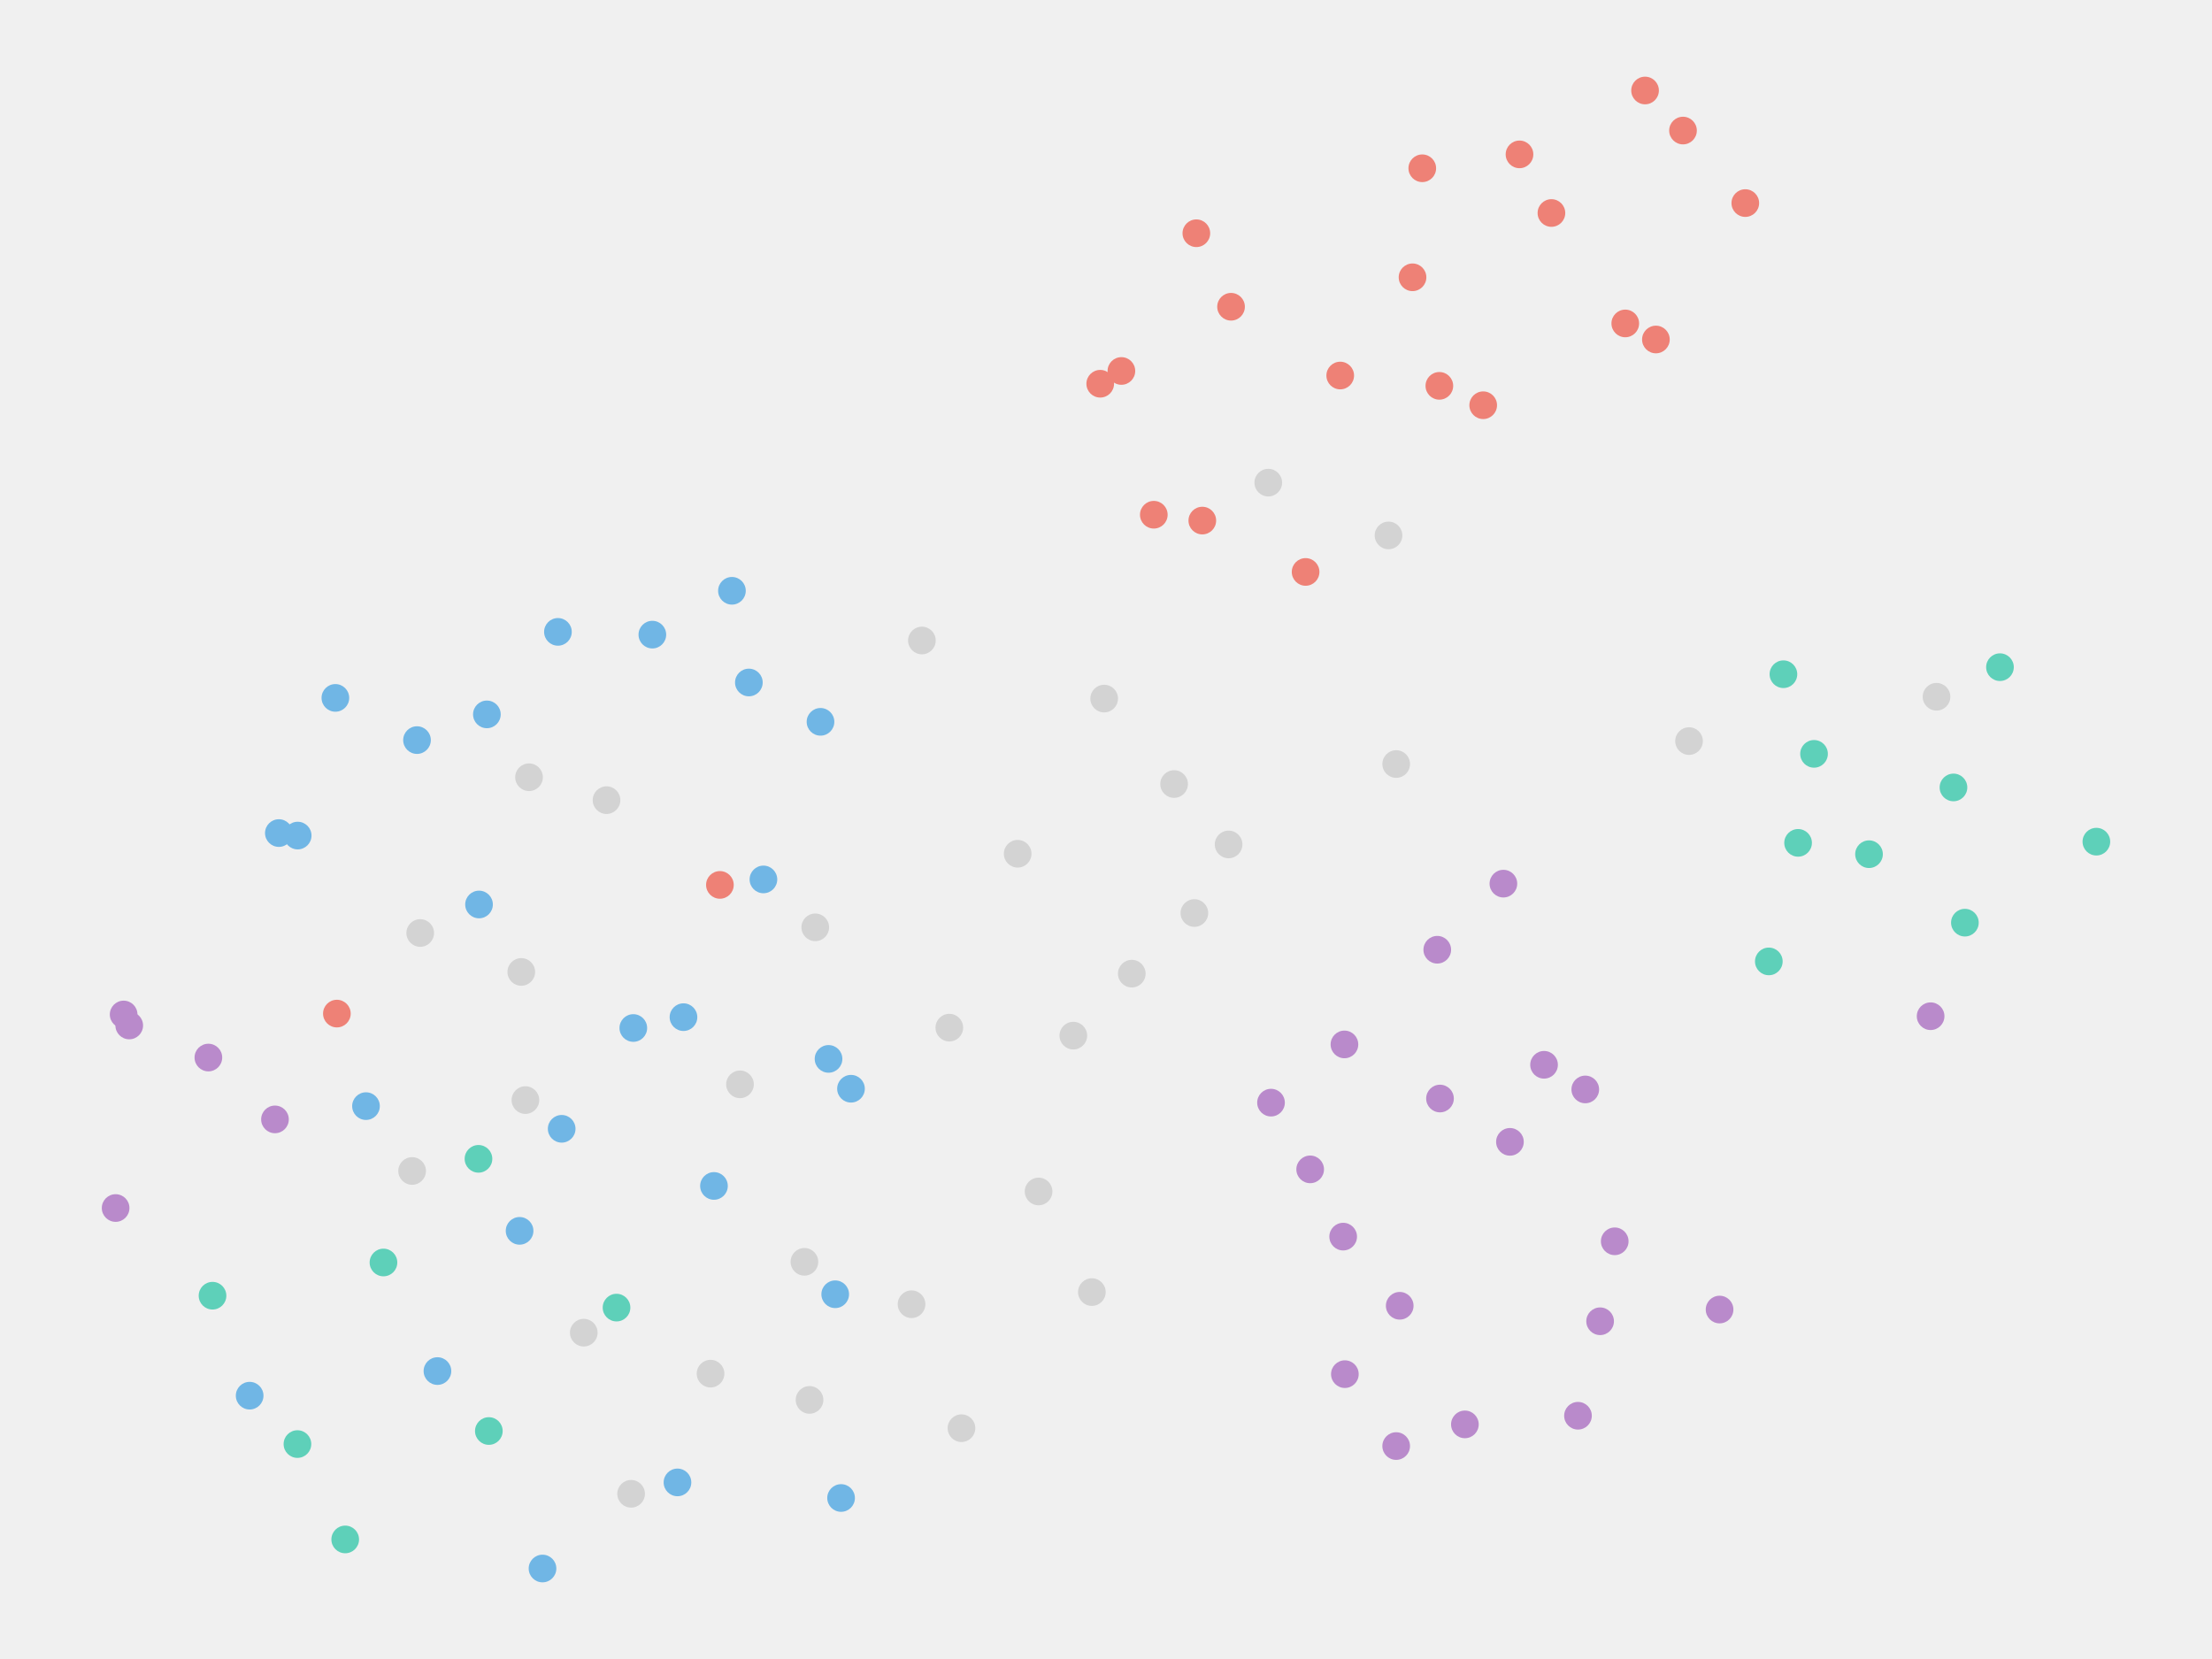
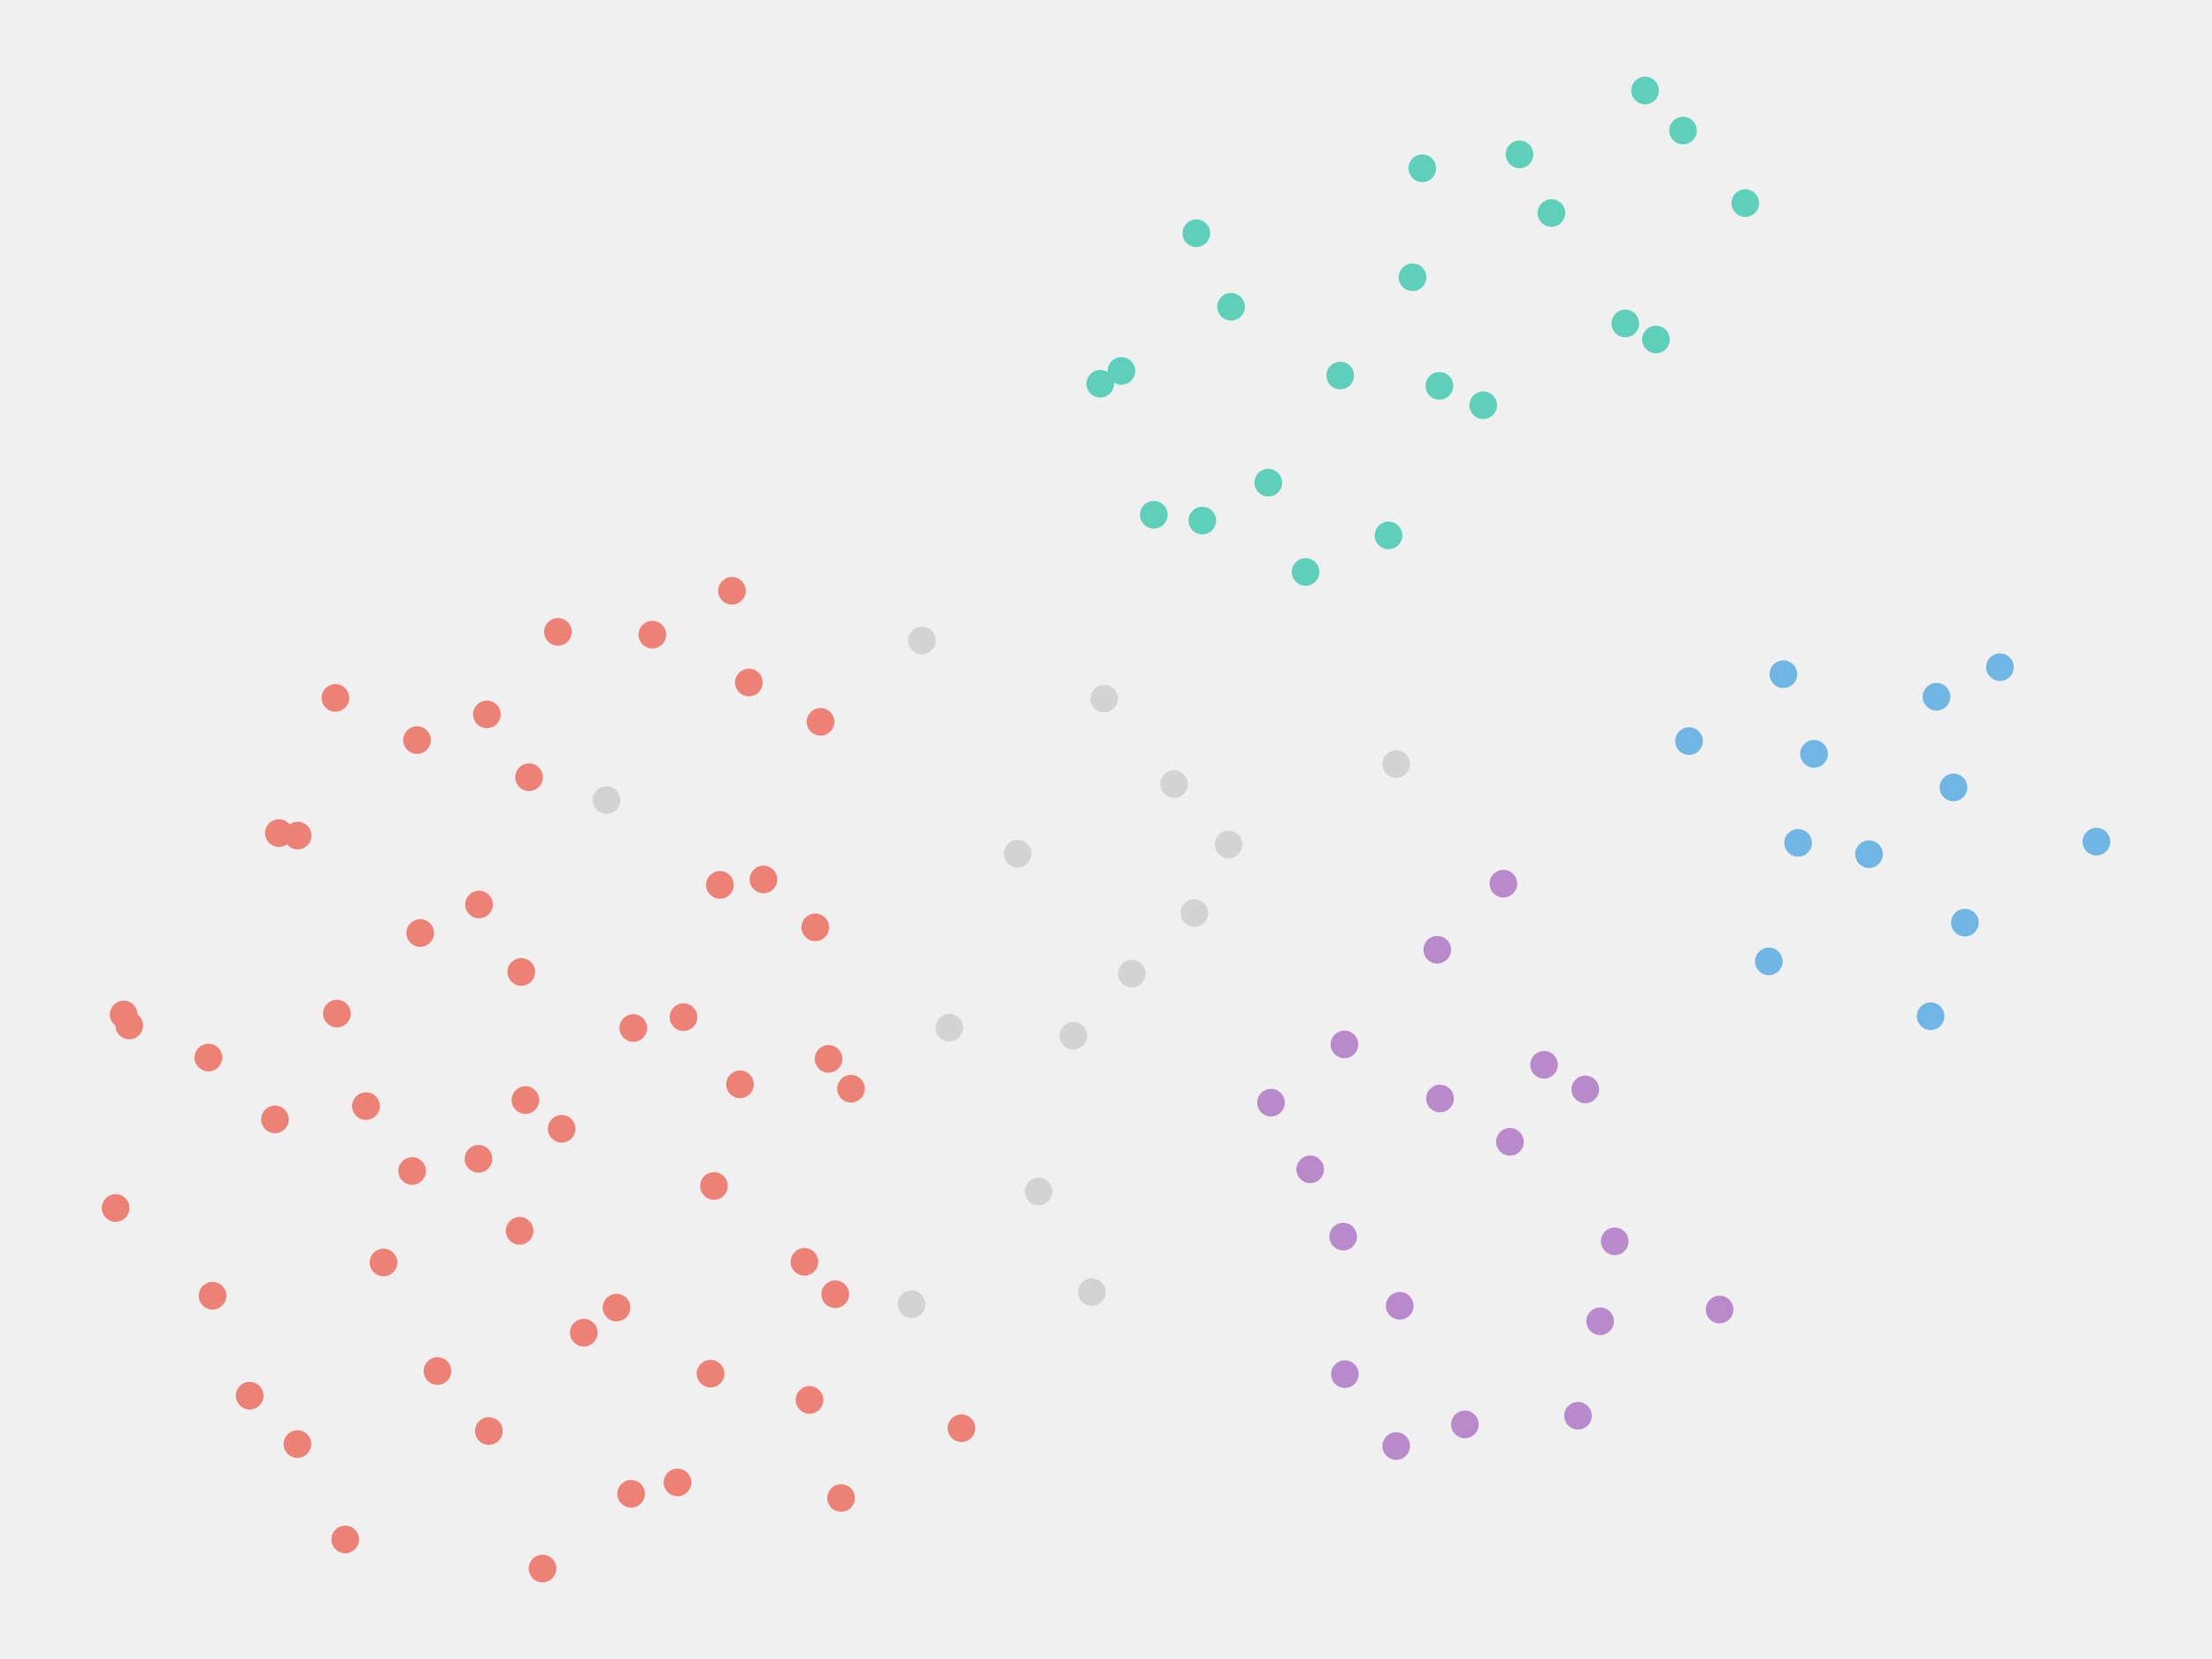
<svg xmlns="http://www.w3.org/2000/svg" width="800" height="600" viewBox="0 0 800 600" preserveAspectRatio="xMidYMid meet">
  <g class="datapoint" data-cid="1716">
-     <circle class="visible" cx="173.047" cy="419.109" r="5" fill="#5ed0b9" fill-opacity="1.0" stroke="none" style="mix-blend-mode: darken;" />
+     <circle class="visible" cx="173.047" cy="419.109" r="5" fill="#ee8176" fill-opacity="1.0" stroke="none" style="mix-blend-mode: darken;" />
    <circle cx="173.047" cy="419.109" r="10" fill="white" fill-opacity="0" stroke="none" />
  </g>
  <g class="datapoint" data-cid="983">
-     <circle class="visible" cx="107.572" cy="522.268" r="5" fill="#5ed0b9" fill-opacity="1.0" stroke="none" style="mix-blend-mode: darken;" />
+     <circle class="visible" cx="107.572" cy="522.268" r="5" fill="#ee8176" fill-opacity="1.0" stroke="none" style="mix-blend-mode: darken;" />
    <circle cx="107.572" cy="522.268" r="10" fill="white" fill-opacity="0" stroke="none" />
  </g>
  <g class="datapoint" data-cid="1298">
-     <circle class="visible" cx="138.686" cy="456.595" r="5" fill="#5ed0b9" fill-opacity="1.0" stroke="none" style="mix-blend-mode: darken;" />
+     <circle class="visible" cx="138.686" cy="456.595" r="5" fill="#ee8176" fill-opacity="1.0" stroke="none" style="mix-blend-mode: darken;" />
    <circle cx="138.686" cy="456.595" r="10" fill="white" fill-opacity="0" stroke="none" />
  </g>
  <g class="datapoint" data-cid="1520">
-     <circle class="visible" cx="124.85" cy="556.757" r="5" fill="#5ed0b9" fill-opacity="1.0" stroke="none" style="mix-blend-mode: darken;" />
+     <circle class="visible" cx="124.85" cy="556.757" r="5" fill="#ee8176" fill-opacity="1.0" stroke="none" style="mix-blend-mode: darken;" />
    <circle cx="124.85" cy="556.757" r="10" fill="white" fill-opacity="0" stroke="none" />
  </g>
  <g class="datapoint" data-cid="1566">
-     <circle class="visible" cx="222.975" cy="472.914" r="5" fill="#5ed0b9" fill-opacity="1.0" stroke="none" style="mix-blend-mode: darken;" />
+     <circle class="visible" cx="222.975" cy="472.914" r="5" fill="#ee8176" fill-opacity="1.0" stroke="none" style="mix-blend-mode: darken;" />
    <circle cx="222.975" cy="472.914" r="10" fill="white" fill-opacity="0" stroke="none" />
  </g>
  <g class="datapoint" data-cid="1604">
-     <circle class="visible" cx="176.796" cy="517.547" r="5" fill="#5ed0b9" fill-opacity="1.0" stroke="none" style="mix-blend-mode: darken;" />
+     <circle class="visible" cx="176.796" cy="517.547" r="5" fill="#ee8176" fill-opacity="1.0" stroke="none" style="mix-blend-mode: darken;" />
    <circle cx="176.796" cy="517.547" r="10" fill="white" fill-opacity="0" stroke="none" />
  </g>
  <g class="datapoint" data-cid="530">
-     <circle class="visible" cx="76.861" cy="468.609" r="5" fill="#5ed0b9" fill-opacity="1.0" stroke="none" style="mix-blend-mode: darken;" />
+     <circle class="visible" cx="76.861" cy="468.609" r="5" fill="#ee8176" fill-opacity="1.0" stroke="none" style="mix-blend-mode: darken;" />
    <circle cx="76.861" cy="468.609" r="10" fill="white" fill-opacity="0" stroke="none" />
  </g>
  <g class="datapoint" data-cid="613">
-     <circle class="visible" cx="656.07" cy="272.643" r="5" fill="#5ed0b9" fill-opacity="1.0" stroke="none" style="mix-blend-mode: darken;" />
+     <circle class="visible" cx="656.07" cy="272.643" r="5" fill="#70b6e5" fill-opacity="1.0" stroke="none" style="mix-blend-mode: darken;" />
    <circle cx="656.07" cy="272.643" r="10" fill="white" fill-opacity="0" stroke="none" />
  </g>
  <g class="datapoint" data-cid="818">
-     <circle class="visible" cx="645" cy="243.839" r="5" fill="#5ed0b9" fill-opacity="1.0" stroke="none" style="mix-blend-mode: darken;" />
+     <circle class="visible" cx="645" cy="243.839" r="5" fill="#70b6e5" fill-opacity="1.0" stroke="none" style="mix-blend-mode: darken;" />
    <circle cx="645" cy="243.839" r="10" fill="white" fill-opacity="0" stroke="none" />
  </g>
  <g class="datapoint" data-cid="831">
-     <circle class="visible" cx="675.956" cy="308.931" r="5" fill="#5ed0b9" fill-opacity="1.0" stroke="none" style="mix-blend-mode: darken;" />
+     <circle class="visible" cx="675.956" cy="308.931" r="5" fill="#70b6e5" fill-opacity="1.0" stroke="none" style="mix-blend-mode: darken;" />
    <circle cx="675.956" cy="308.931" r="10" fill="white" fill-opacity="0" stroke="none" />
  </g>
  <g class="datapoint" data-cid="900">
-     <circle class="visible" cx="710.63" cy="333.693" r="5" fill="#5ed0b9" fill-opacity="1.0" stroke="none" style="mix-blend-mode: darken;" />
+     <circle class="visible" cx="710.63" cy="333.693" r="5" fill="#70b6e5" fill-opacity="1.0" stroke="none" style="mix-blend-mode: darken;" />
    <circle cx="710.63" cy="333.693" r="10" fill="white" fill-opacity="0" stroke="none" />
  </g>
  <g class="datapoint" data-cid="943">
-     <circle class="visible" cx="639.719" cy="347.706" r="5" fill="#5ed0b9" fill-opacity="1.0" stroke="none" style="mix-blend-mode: darken;" />
+     <circle class="visible" cx="639.719" cy="347.706" r="5" fill="#70b6e5" fill-opacity="1.0" stroke="none" style="mix-blend-mode: darken;" />
    <circle cx="639.719" cy="347.706" r="10" fill="white" fill-opacity="0" stroke="none" />
  </g>
  <g class="datapoint" data-cid="1229">
-     <circle class="visible" cx="723.315" cy="241.293" r="5" fill="#5ed0b9" fill-opacity="1.0" stroke="none" style="mix-blend-mode: darken;" />
+     <circle class="visible" cx="723.315" cy="241.293" r="5" fill="#70b6e5" fill-opacity="1.0" stroke="none" style="mix-blend-mode: darken;" />
    <circle cx="723.315" cy="241.293" r="10" fill="white" fill-opacity="0" stroke="none" />
  </g>
  <g class="datapoint" data-cid="1405">
-     <circle class="visible" cx="650.302" cy="304.83" r="5" fill="#5ed0b9" fill-opacity="1.0" stroke="none" style="mix-blend-mode: darken;" />
+     <circle class="visible" cx="650.302" cy="304.83" r="5" fill="#70b6e5" fill-opacity="1.0" stroke="none" style="mix-blend-mode: darken;" />
    <circle cx="650.302" cy="304.83" r="10" fill="white" fill-opacity="0" stroke="none" />
  </g>
  <g class="datapoint" data-cid="1631">
-     <circle class="visible" cx="706.499" cy="284.789" r="5" fill="#5ed0b9" fill-opacity="1.0" stroke="none" style="mix-blend-mode: darken;" />
+     <circle class="visible" cx="706.499" cy="284.789" r="5" fill="#70b6e5" fill-opacity="1.0" stroke="none" style="mix-blend-mode: darken;" />
    <circle cx="706.499" cy="284.789" r="10" fill="white" fill-opacity="0" stroke="none" />
  </g>
  <g class="datapoint" data-cid="1644">
-     <circle class="visible" cx="758.182" cy="304.396" r="5" fill="#5ed0b9" fill-opacity="1.0" stroke="none" style="mix-blend-mode: darken;" />
+     <circle class="visible" cx="758.182" cy="304.396" r="5" fill="#70b6e5" fill-opacity="1.0" stroke="none" style="mix-blend-mode: darken;" />
    <circle cx="758.182" cy="304.396" r="10" fill="white" fill-opacity="0" stroke="none" />
  </g>
  <g class="datapoint" data-cid="754">
-     <circle class="visible" cx="304.189" cy="541.769" r="5" fill="#70b6e5" fill-opacity="1.0" stroke="none" style="mix-blend-mode: darken;" />
+     <circle class="visible" cx="304.189" cy="541.769" r="5" fill="#ee8176" fill-opacity="1.0" stroke="none" style="mix-blend-mode: darken;" />
    <circle cx="304.189" cy="541.769" r="10" fill="white" fill-opacity="0" stroke="none" />
  </g>
  <g class="datapoint" data-cid="1501">
-     <circle class="visible" cx="176.088" cy="258.366" r="5" fill="#70b6e5" fill-opacity="1.0" stroke="none" style="mix-blend-mode: darken;" />
+     <circle class="visible" cx="176.088" cy="258.366" r="5" fill="#ee8176" fill-opacity="1.0" stroke="none" style="mix-blend-mode: darken;" />
    <circle cx="176.088" cy="258.366" r="10" fill="white" fill-opacity="0" stroke="none" />
  </g>
  <g class="datapoint" data-cid="310">
-     <circle class="visible" cx="296.746" cy="261.059" r="5" fill="#70b6e5" fill-opacity="1.0" stroke="none" style="mix-blend-mode: darken;" />
+     <circle class="visible" cx="296.746" cy="261.059" r="5" fill="#ee8176" fill-opacity="1.0" stroke="none" style="mix-blend-mode: darken;" />
    <circle cx="296.746" cy="261.059" r="10" fill="white" fill-opacity="0" stroke="none" />
  </g>
  <g class="datapoint" data-cid="325">
-     <circle class="visible" cx="229.046" cy="371.79" r="5" fill="#70b6e5" fill-opacity="1.0" stroke="none" style="mix-blend-mode: darken;" />
+     <circle class="visible" cx="229.046" cy="371.79" r="5" fill="#ee8176" fill-opacity="1.0" stroke="none" style="mix-blend-mode: darken;" />
    <circle cx="229.046" cy="371.79" r="10" fill="white" fill-opacity="0" stroke="none" />
  </g>
  <g class="datapoint" data-cid="383">
-     <circle class="visible" cx="235.933" cy="229.524" r="5" fill="#70b6e5" fill-opacity="1.0" stroke="none" style="mix-blend-mode: darken;" />
+     <circle class="visible" cx="235.933" cy="229.524" r="5" fill="#ee8176" fill-opacity="1.0" stroke="none" style="mix-blend-mode: darken;" />
    <circle cx="235.933" cy="229.524" r="10" fill="white" fill-opacity="0" stroke="none" />
  </g>
  <g class="datapoint" data-cid="397">
-     <circle class="visible" cx="270.837" cy="246.833" r="5" fill="#70b6e5" fill-opacity="1.0" stroke="none" style="mix-blend-mode: darken;" />
+     <circle class="visible" cx="270.837" cy="246.833" r="5" fill="#ee8176" fill-opacity="1.0" stroke="none" style="mix-blend-mode: darken;" />
    <circle cx="270.837" cy="246.833" r="10" fill="white" fill-opacity="0" stroke="none" />
  </g>
  <g class="datapoint" data-cid="416">
-     <circle class="visible" cx="264.716" cy="213.668" r="5" fill="#70b6e5" fill-opacity="1.0" stroke="none" style="mix-blend-mode: darken;" />
+     <circle class="visible" cx="264.716" cy="213.668" r="5" fill="#ee8176" fill-opacity="1.0" stroke="none" style="mix-blend-mode: darken;" />
    <circle cx="264.716" cy="213.668" r="10" fill="white" fill-opacity="0" stroke="none" />
  </g>
  <g class="datapoint" data-cid="456">
-     <circle class="visible" cx="276.103" cy="318.058" r="5" fill="#70b6e5" fill-opacity="1.0" stroke="none" style="mix-blend-mode: darken;" />
+     <circle class="visible" cx="276.103" cy="318.058" r="5" fill="#ee8176" fill-opacity="1.0" stroke="none" style="mix-blend-mode: darken;" />
    <circle cx="276.103" cy="318.058" r="10" fill="white" fill-opacity="0" stroke="none" />
  </g>
  <g class="datapoint" data-cid="637">
-     <circle class="visible" cx="245.018" cy="536.133" r="5" fill="#70b6e5" fill-opacity="1.0" stroke="none" style="mix-blend-mode: darken;" />
+     <circle class="visible" cx="245.018" cy="536.133" r="5" fill="#ee8176" fill-opacity="1.0" stroke="none" style="mix-blend-mode: darken;" />
    <circle cx="245.018" cy="536.133" r="10" fill="white" fill-opacity="0" stroke="none" />
  </g>
  <g class="datapoint" data-cid="710">
-     <circle class="visible" cx="307.773" cy="393.754" r="5" fill="#70b6e5" fill-opacity="1.0" stroke="none" style="mix-blend-mode: darken;" />
+     <circle class="visible" cx="307.773" cy="393.754" r="5" fill="#ee8176" fill-opacity="1.0" stroke="none" style="mix-blend-mode: darken;" />
    <circle cx="307.773" cy="393.754" r="10" fill="white" fill-opacity="0" stroke="none" />
  </g>
  <g class="datapoint" data-cid="759">
-     <circle class="visible" cx="90.29" cy="504.768" r="5" fill="#70b6e5" fill-opacity="1.0" stroke="none" style="mix-blend-mode: darken;" />
+     <circle class="visible" cx="90.29" cy="504.768" r="5" fill="#ee8176" fill-opacity="1.0" stroke="none" style="mix-blend-mode: darken;" />
    <circle cx="90.29" cy="504.768" r="10" fill="white" fill-opacity="0" stroke="none" />
  </g>
  <g class="datapoint" data-cid="785">
-     <circle class="visible" cx="299.652" cy="382.962" r="5" fill="#70b6e5" fill-opacity="1.0" stroke="none" style="mix-blend-mode: darken;" />
+     <circle class="visible" cx="299.652" cy="382.962" r="5" fill="#ee8176" fill-opacity="1.0" stroke="none" style="mix-blend-mode: darken;" />
    <circle cx="299.652" cy="382.962" r="10" fill="white" fill-opacity="0" stroke="none" />
  </g>
  <g class="datapoint" data-cid="1017">
-     <circle class="visible" cx="247.189" cy="367.867" r="5" fill="#70b6e5" fill-opacity="1.0" stroke="none" style="mix-blend-mode: darken;" />
+     <circle class="visible" cx="247.189" cy="367.867" r="5" fill="#ee8176" fill-opacity="1.0" stroke="none" style="mix-blend-mode: darken;" />
    <circle cx="247.189" cy="367.867" r="10" fill="white" fill-opacity="0" stroke="none" />
  </g>
  <g class="datapoint" data-cid="1037">
-     <circle class="visible" cx="201.785" cy="228.526" r="5" fill="#70b6e5" fill-opacity="1.0" stroke="none" style="mix-blend-mode: darken;" />
+     <circle class="visible" cx="201.785" cy="228.526" r="5" fill="#ee8176" fill-opacity="1.0" stroke="none" style="mix-blend-mode: darken;" />
    <circle cx="201.785" cy="228.526" r="10" fill="white" fill-opacity="0" stroke="none" />
  </g>
  <g class="datapoint" data-cid="1379">
-     <circle class="visible" cx="173.247" cy="327.118" r="5" fill="#70b6e5" fill-opacity="1.0" stroke="none" style="mix-blend-mode: darken;" />
+     <circle class="visible" cx="173.247" cy="327.118" r="5" fill="#ee8176" fill-opacity="1.0" stroke="none" style="mix-blend-mode: darken;" />
    <circle cx="173.247" cy="327.118" r="10" fill="white" fill-opacity="0" stroke="none" />
  </g>
  <g class="datapoint" data-cid="1398">
-     <circle class="visible" cx="121.294" cy="252.402" r="5" fill="#70b6e5" fill-opacity="1.0" stroke="none" style="mix-blend-mode: darken;" />
+     <circle class="visible" cx="121.294" cy="252.402" r="5" fill="#ee8176" fill-opacity="1.0" stroke="none" style="mix-blend-mode: darken;" />
    <circle cx="121.294" cy="252.402" r="10" fill="white" fill-opacity="0" stroke="none" />
  </g>
  <g class="datapoint" data-cid="1484">
-     <circle class="visible" cx="302.067" cy="468.086" r="5" fill="#70b6e5" fill-opacity="1.0" stroke="none" style="mix-blend-mode: darken;" />
+     <circle class="visible" cx="302.067" cy="468.086" r="5" fill="#ee8176" fill-opacity="1.0" stroke="none" style="mix-blend-mode: darken;" />
    <circle cx="302.067" cy="468.086" r="10" fill="white" fill-opacity="0" stroke="none" />
  </g>
  <g class="datapoint" data-cid="1577">
-     <circle class="visible" cx="150.816" cy="267.668" r="5" fill="#70b6e5" fill-opacity="1.0" stroke="none" style="mix-blend-mode: darken;" />
+     <circle class="visible" cx="150.816" cy="267.668" r="5" fill="#ee8176" fill-opacity="1.0" stroke="none" style="mix-blend-mode: darken;" />
    <circle cx="150.816" cy="267.668" r="10" fill="white" fill-opacity="0" stroke="none" />
  </g>
  <g class="datapoint" data-cid="1620">
-     <circle class="visible" cx="203.138" cy="408.247" r="5" fill="#70b6e5" fill-opacity="1.0" stroke="none" style="mix-blend-mode: darken;" />
+     <circle class="visible" cx="203.138" cy="408.247" r="5" fill="#ee8176" fill-opacity="1.0" stroke="none" style="mix-blend-mode: darken;" />
    <circle cx="203.138" cy="408.247" r="10" fill="white" fill-opacity="0" stroke="none" />
  </g>
  <g class="datapoint" data-cid="608">
-     <circle class="visible" cx="158.207" cy="495.864" r="5" fill="#70b6e5" fill-opacity="1.0" stroke="none" style="mix-blend-mode: darken;" />
+     <circle class="visible" cx="158.207" cy="495.864" r="5" fill="#ee8176" fill-opacity="1.0" stroke="none" style="mix-blend-mode: darken;" />
    <circle cx="158.207" cy="495.864" r="10" fill="white" fill-opacity="0" stroke="none" />
  </g>
  <g class="datapoint" data-cid="757">
-     <circle class="visible" cx="196.207" cy="567.273" r="5" fill="#70b6e5" fill-opacity="1.0" stroke="none" style="mix-blend-mode: darken;" />
+     <circle class="visible" cx="196.207" cy="567.273" r="5" fill="#ee8176" fill-opacity="1.0" stroke="none" style="mix-blend-mode: darken;" />
    <circle cx="196.207" cy="567.273" r="10" fill="white" fill-opacity="0" stroke="none" />
  </g>
  <g class="datapoint" data-cid="912">
-     <circle class="visible" cx="258.216" cy="428.911" r="5" fill="#70b6e5" fill-opacity="1.0" stroke="none" style="mix-blend-mode: darken;" />
+     <circle class="visible" cx="258.216" cy="428.911" r="5" fill="#ee8176" fill-opacity="1.0" stroke="none" style="mix-blend-mode: darken;" />
    <circle cx="258.216" cy="428.911" r="10" fill="white" fill-opacity="0" stroke="none" />
  </g>
  <g class="datapoint" data-cid="913">
-     <circle class="visible" cx="267.629" cy="392.163" r="5" fill="lightgray" fill-opacity="1.0" stroke="none" style="mix-blend-mode: darken;" />
+     <circle class="visible" cx="267.629" cy="392.163" r="5" fill="#ee8176" fill-opacity="1.0" stroke="none" style="mix-blend-mode: darken;" />
    <circle cx="267.629" cy="392.163" r="10" fill="white" fill-opacity="0" stroke="none" />
  </g>
  <g class="datapoint" data-cid="947">
-     <circle class="visible" cx="228.249" cy="540.252" r="5" fill="lightgray" fill-opacity="1.0" stroke="none" style="mix-blend-mode: darken;" />
+     <circle class="visible" cx="228.249" cy="540.252" r="5" fill="#ee8176" fill-opacity="1.0" stroke="none" style="mix-blend-mode: darken;" />
    <circle cx="228.249" cy="540.252" r="10" fill="white" fill-opacity="0" stroke="none" />
  </g>
  <g class="datapoint" data-cid="964">
-     <circle class="visible" cx="151.974" cy="337.433" r="5" fill="lightgray" fill-opacity="1.0" stroke="none" style="mix-blend-mode: darken;" />
+     <circle class="visible" cx="151.974" cy="337.433" r="5" fill="#ee8176" fill-opacity="1.0" stroke="none" style="mix-blend-mode: darken;" />
    <circle cx="151.974" cy="337.433" r="10" fill="white" fill-opacity="0" stroke="none" />
  </g>
  <g class="datapoint" data-cid="1016">
-     <circle class="visible" cx="294.85" cy="335.38" r="5" fill="lightgray" fill-opacity="1.0" stroke="none" style="mix-blend-mode: darken;" />
+     <circle class="visible" cx="294.85" cy="335.38" r="5" fill="#ee8176" fill-opacity="1.0" stroke="none" style="mix-blend-mode: darken;" />
    <circle cx="294.85" cy="335.38" r="10" fill="white" fill-opacity="0" stroke="none" />
  </g>
  <g class="datapoint" data-cid="1018">
-     <circle class="visible" cx="290.929" cy="456.358" r="5" fill="lightgray" fill-opacity="1.0" stroke="none" style="mix-blend-mode: darken;" />
+     <circle class="visible" cx="290.929" cy="456.358" r="5" fill="#ee8176" fill-opacity="1.0" stroke="none" style="mix-blend-mode: darken;" />
    <circle cx="290.929" cy="456.358" r="10" fill="white" fill-opacity="0" stroke="none" />
  </g>
  <g class="datapoint" data-cid="1054">
-     <circle class="visible" cx="190.023" cy="397.859" r="5" fill="lightgray" fill-opacity="1.0" stroke="none" style="mix-blend-mode: darken;" />
+     <circle class="visible" cx="190.023" cy="397.859" r="5" fill="#ee8176" fill-opacity="1.0" stroke="none" style="mix-blend-mode: darken;" />
    <circle cx="190.023" cy="397.859" r="10" fill="white" fill-opacity="0" stroke="none" />
  </g>
  <g class="datapoint" data-cid="1082">
-     <circle class="visible" cx="99.448" cy="404.844" r="5" fill="#b98acb" fill-opacity="1.0" stroke="none" style="mix-blend-mode: darken;" />
+     <circle class="visible" cx="99.448" cy="404.844" r="5" fill="#ee8176" fill-opacity="1.0" stroke="none" style="mix-blend-mode: darken;" />
    <circle cx="99.448" cy="404.844" r="10" fill="white" fill-opacity="0" stroke="none" />
  </g>
  <g class="datapoint" data-cid="1083">
-     <circle class="visible" cx="44.716" cy="366.9" r="5" fill="#b98acb" fill-opacity="1.0" stroke="none" style="mix-blend-mode: darken;" />
+     <circle class="visible" cx="44.716" cy="366.9" r="5" fill="#ee8176" fill-opacity="1.0" stroke="none" style="mix-blend-mode: darken;" />
    <circle cx="44.716" cy="366.9" r="10" fill="white" fill-opacity="0" stroke="none" />
  </g>
  <g class="datapoint" data-cid="1281">
-     <circle class="visible" cx="132.365" cy="400.045" r="5" fill="#70b6e5" fill-opacity="1.0" stroke="none" style="mix-blend-mode: darken;" />
+     <circle class="visible" cx="132.365" cy="400.045" r="5" fill="#ee8176" fill-opacity="1.0" stroke="none" style="mix-blend-mode: darken;" />
    <circle cx="132.365" cy="400.045" r="10" fill="white" fill-opacity="0" stroke="none" />
  </g>
  <g class="datapoint" data-cid="1344">
-     <circle class="visible" cx="107.663" cy="302.195" r="5" fill="#70b6e5" fill-opacity="1.0" stroke="none" style="mix-blend-mode: darken;" />
+     <circle class="visible" cx="107.663" cy="302.195" r="5" fill="#ee8176" fill-opacity="1.0" stroke="none" style="mix-blend-mode: darken;" />
    <circle cx="107.663" cy="302.195" r="10" fill="white" fill-opacity="0" stroke="none" />
  </g>
  <g class="datapoint" data-cid="1432">
-     <circle class="visible" cx="100.85" cy="301.289" r="5" fill="#70b6e5" fill-opacity="1.0" stroke="none" style="mix-blend-mode: darken;" />
+     <circle class="visible" cx="100.85" cy="301.289" r="5" fill="#ee8176" fill-opacity="1.0" stroke="none" style="mix-blend-mode: darken;" />
    <circle cx="100.85" cy="301.289" r="10" fill="white" fill-opacity="0" stroke="none" />
  </g>
  <g class="datapoint" data-cid="1529">
-     <circle class="visible" cx="292.779" cy="506.296" r="5" fill="lightgray" fill-opacity="1.0" stroke="none" style="mix-blend-mode: darken;" />
+     <circle class="visible" cx="292.779" cy="506.296" r="5" fill="#ee8176" fill-opacity="1.0" stroke="none" style="mix-blend-mode: darken;" />
    <circle cx="292.779" cy="506.296" r="10" fill="white" fill-opacity="0" stroke="none" />
  </g>
  <g class="datapoint" data-cid="1561">
-     <circle class="visible" cx="191.332" cy="281.096" r="5" fill="lightgray" fill-opacity="1.0" stroke="none" style="mix-blend-mode: darken;" />
+     <circle class="visible" cx="191.332" cy="281.096" r="5" fill="#ee8176" fill-opacity="1.0" stroke="none" style="mix-blend-mode: darken;" />
    <circle cx="191.332" cy="281.096" r="10" fill="white" fill-opacity="0" stroke="none" />
  </g>
  <g class="datapoint" data-cid="1585">
-     <circle class="visible" cx="188.526" cy="351.515" r="5" fill="lightgray" fill-opacity="1.0" stroke="none" style="mix-blend-mode: darken;" />
+     <circle class="visible" cx="188.526" cy="351.515" r="5" fill="#ee8176" fill-opacity="1.0" stroke="none" style="mix-blend-mode: darken;" />
    <circle cx="188.526" cy="351.515" r="10" fill="white" fill-opacity="0" stroke="none" />
  </g>
  <g class="datapoint" data-cid="1693">
-     <circle class="visible" cx="41.818" cy="436.9" r="5" fill="#b98acb" fill-opacity="1.0" stroke="none" style="mix-blend-mode: darken;" />
+     <circle class="visible" cx="41.818" cy="436.9" r="5" fill="#ee8176" fill-opacity="1.0" stroke="none" style="mix-blend-mode: darken;" />
    <circle cx="41.818" cy="436.9" r="10" fill="white" fill-opacity="0" stroke="none" />
  </g>
  <g class="datapoint" data-cid="1696">
-     <circle class="visible" cx="187.917" cy="445.153" r="5" fill="#70b6e5" fill-opacity="1.0" stroke="none" style="mix-blend-mode: darken;" />
+     <circle class="visible" cx="187.917" cy="445.153" r="5" fill="#ee8176" fill-opacity="1.0" stroke="none" style="mix-blend-mode: darken;" />
    <circle cx="187.917" cy="445.153" r="10" fill="white" fill-opacity="0" stroke="none" />
  </g>
  <g class="datapoint" data-cid="886">
-     <circle class="visible" cx="698.234" cy="367.528" r="5" fill="#b98acb" fill-opacity="1.0" stroke="none" style="mix-blend-mode: darken;" />
+     <circle class="visible" cx="698.234" cy="367.528" r="5" fill="#70b6e5" fill-opacity="1.0" stroke="none" style="mix-blend-mode: darken;" />
    <circle cx="698.234" cy="367.528" r="10" fill="white" fill-opacity="0" stroke="none" />
  </g>
  <g class="datapoint" data-cid="718">
-     <circle class="visible" cx="46.741" cy="370.88" r="5" fill="#b98acb" fill-opacity="1.0" stroke="none" style="mix-blend-mode: darken;" />
+     <circle class="visible" cx="46.741" cy="370.88" r="5" fill="#ee8176" fill-opacity="1.0" stroke="none" style="mix-blend-mode: darken;" />
    <circle cx="46.741" cy="370.88" r="10" fill="white" fill-opacity="0" stroke="none" />
  </g>
  <g class="datapoint" data-cid="364">
-     <circle class="visible" cx="75.362" cy="382.478" r="5" fill="#b98acb" fill-opacity="1.0" stroke="none" style="mix-blend-mode: darken;" />
+     <circle class="visible" cx="75.362" cy="382.478" r="5" fill="#ee8176" fill-opacity="1.0" stroke="none" style="mix-blend-mode: darken;" />
    <circle cx="75.362" cy="382.478" r="10" fill="white" fill-opacity="0" stroke="none" />
  </g>
  <g class="datapoint" data-cid="568">
    <circle class="visible" cx="506.228" cy="472.251" r="5" fill="#b98acb" fill-opacity="1.0" stroke="none" style="mix-blend-mode: darken;" />
    <circle cx="506.228" cy="472.251" r="10" fill="white" fill-opacity="0" stroke="none" />
  </g>
  <g class="datapoint" data-cid="655">
    <circle class="visible" cx="485.776" cy="447.24" r="5" fill="#b98acb" fill-opacity="1.0" stroke="none" style="mix-blend-mode: darken;" />
    <circle cx="485.776" cy="447.24" r="10" fill="white" fill-opacity="0" stroke="none" />
  </g>
  <g class="datapoint" data-cid="677">
    <circle class="visible" cx="570.699" cy="512.024" r="5" fill="#b98acb" fill-opacity="1.0" stroke="none" style="mix-blend-mode: darken;" />
    <circle cx="570.699" cy="512.024" r="10" fill="white" fill-opacity="0" stroke="none" />
  </g>
  <g class="datapoint" data-cid="889">
    <circle class="visible" cx="578.703" cy="477.851" r="5" fill="#b98acb" fill-opacity="1.0" stroke="none" style="mix-blend-mode: darken;" />
    <circle cx="578.703" cy="477.851" r="10" fill="white" fill-opacity="0" stroke="none" />
  </g>
  <g class="datapoint" data-cid="1020">
    <circle class="visible" cx="504.947" cy="522.987" r="5" fill="#b98acb" fill-opacity="1.0" stroke="none" style="mix-blend-mode: darken;" />
    <circle cx="504.947" cy="522.987" r="10" fill="white" fill-opacity="0" stroke="none" />
  </g>
  <g class="datapoint" data-cid="1144">
    <circle class="visible" cx="621.909" cy="473.614" r="5" fill="#b98acb" fill-opacity="1.0" stroke="none" style="mix-blend-mode: darken;" />
    <circle cx="621.909" cy="473.614" r="10" fill="white" fill-opacity="0" stroke="none" />
  </g>
  <g class="datapoint" data-cid="1370">
    <circle class="visible" cx="486.391" cy="496.979" r="5" fill="#b98acb" fill-opacity="1.0" stroke="none" style="mix-blend-mode: darken;" />
    <circle cx="486.391" cy="496.979" r="10" fill="white" fill-opacity="0" stroke="none" />
  </g>
  <g class="datapoint" data-cid="1675">
    <circle class="visible" cx="529.795" cy="515.149" r="5" fill="#b98acb" fill-opacity="1.0" stroke="none" style="mix-blend-mode: darken;" />
    <circle cx="529.795" cy="515.149" r="10" fill="white" fill-opacity="0" stroke="none" />
  </g>
  <g class="datapoint" data-cid="260">
    <circle class="visible" cx="546.091" cy="412.964" r="5" fill="#b98acb" fill-opacity="1.0" stroke="none" style="mix-blend-mode: darken;" />
    <circle cx="546.091" cy="412.964" r="10" fill="white" fill-opacity="0" stroke="none" />
  </g>
  <g class="datapoint" data-cid="623">
    <circle class="visible" cx="520.794" cy="397.297" r="5" fill="#b98acb" fill-opacity="1.0" stroke="none" style="mix-blend-mode: darken;" />
    <circle cx="520.794" cy="397.297" r="10" fill="white" fill-opacity="0" stroke="none" />
  </g>
  <g class="datapoint" data-cid="857">
    <circle class="visible" cx="543.724" cy="319.581" r="5" fill="#b98acb" fill-opacity="1.0" stroke="none" style="mix-blend-mode: darken;" />
    <circle cx="543.724" cy="319.581" r="10" fill="white" fill-opacity="0" stroke="none" />
  </g>
  <g class="datapoint" data-cid="895">
    <circle class="visible" cx="558.428" cy="385.095" r="5" fill="#b98acb" fill-opacity="1.0" stroke="none" style="mix-blend-mode: darken;" />
    <circle cx="558.428" cy="385.095" r="10" fill="white" fill-opacity="0" stroke="none" />
  </g>
  <g class="datapoint" data-cid="982">
    <circle class="visible" cx="473.843" cy="422.917" r="5" fill="#b98acb" fill-opacity="1.0" stroke="none" style="mix-blend-mode: darken;" />
    <circle cx="473.843" cy="422.917" r="10" fill="white" fill-opacity="0" stroke="none" />
  </g>
  <g class="datapoint" data-cid="1162">
    <circle class="visible" cx="486.235" cy="377.729" r="5" fill="#b98acb" fill-opacity="1.0" stroke="none" style="mix-blend-mode: darken;" />
    <circle cx="486.235" cy="377.729" r="10" fill="white" fill-opacity="0" stroke="none" />
  </g>
  <g class="datapoint" data-cid="1404">
    <circle class="visible" cx="573.337" cy="394.009" r="5" fill="#b98acb" fill-opacity="1.0" stroke="none" style="mix-blend-mode: darken;" />
    <circle cx="573.337" cy="394.009" r="10" fill="white" fill-opacity="0" stroke="none" />
  </g>
  <g class="datapoint" data-cid="1472">
    <circle class="visible" cx="583.989" cy="448.934" r="5" fill="#b98acb" fill-opacity="1.0" stroke="none" style="mix-blend-mode: darken;" />
    <circle cx="583.989" cy="448.934" r="10" fill="white" fill-opacity="0" stroke="none" />
  </g>
  <g class="datapoint" data-cid="1491">
    <circle class="visible" cx="459.68" cy="398.785" r="5" fill="#b98acb" fill-opacity="1.0" stroke="none" style="mix-blend-mode: darken;" />
    <circle cx="459.68" cy="398.785" r="10" fill="white" fill-opacity="0" stroke="none" />
  </g>
  <g class="datapoint" data-cid="1591">
    <circle class="visible" cx="519.806" cy="343.486" r="5" fill="#b98acb" fill-opacity="1.0" stroke="none" style="mix-blend-mode: darken;" />
    <circle cx="519.806" cy="343.486" r="10" fill="white" fill-opacity="0" stroke="none" />
  </g>
  <g class="datapoint" data-cid="1709">
-     <circle class="visible" cx="700.366" cy="251.992" r="5" fill="lightgray" fill-opacity="1.0" stroke="none" style="mix-blend-mode: darken;" />
+     <circle class="visible" cx="700.366" cy="251.992" r="5" fill="#70b6e5" fill-opacity="1.0" stroke="none" style="mix-blend-mode: darken;" />
    <circle cx="700.366" cy="251.992" r="10" fill="white" fill-opacity="0" stroke="none" />
  </g>
  <g class="datapoint" data-cid="277">
-     <circle class="visible" cx="610.863" cy="268.024" r="5" fill="lightgray" fill-opacity="1.0" stroke="none" style="mix-blend-mode: darken;" />
+     <circle class="visible" cx="610.863" cy="268.024" r="5" fill="#70b6e5" fill-opacity="1.0" stroke="none" style="mix-blend-mode: darken;" />
    <circle cx="610.863" cy="268.024" r="10" fill="white" fill-opacity="0" stroke="none" />
  </g>
  <g class="datapoint" data-cid="514">
-     <circle class="visible" cx="211.13" cy="481.979" r="5" fill="lightgray" fill-opacity="1.0" stroke="none" style="mix-blend-mode: darken;" />
+     <circle class="visible" cx="211.13" cy="481.979" r="5" fill="#ee8176" fill-opacity="1.0" stroke="none" style="mix-blend-mode: darken;" />
    <circle cx="211.13" cy="481.979" r="10" fill="white" fill-opacity="0" stroke="none" />
  </g>
  <g class="datapoint" data-cid="558">
-     <circle class="visible" cx="347.729" cy="516.522" r="5" fill="lightgray" fill-opacity="1.0" stroke="none" style="mix-blend-mode: darken;" />
+     <circle class="visible" cx="347.729" cy="516.522" r="5" fill="#ee8176" fill-opacity="1.0" stroke="none" style="mix-blend-mode: darken;" />
    <circle cx="347.729" cy="516.522" r="10" fill="white" fill-opacity="0" stroke="none" />
  </g>
  <g class="datapoint" data-cid="413">
-     <circle class="visible" cx="256.978" cy="496.801" r="5" fill="lightgray" fill-opacity="1.0" stroke="none" style="mix-blend-mode: darken;" />
+     <circle class="visible" cx="256.978" cy="496.801" r="5" fill="#ee8176" fill-opacity="1.0" stroke="none" style="mix-blend-mode: darken;" />
    <circle cx="256.978" cy="496.801" r="10" fill="white" fill-opacity="0" stroke="none" />
  </g>
  <g class="datapoint" data-cid="528">
-     <circle class="visible" cx="149.049" cy="423.497" r="5" fill="lightgray" fill-opacity="1.0" stroke="none" style="mix-blend-mode: darken;" />
+     <circle class="visible" cx="149.049" cy="423.497" r="5" fill="#ee8176" fill-opacity="1.0" stroke="none" style="mix-blend-mode: darken;" />
    <circle cx="149.049" cy="423.497" r="10" fill="white" fill-opacity="0" stroke="none" />
  </g>
  <g class="datapoint" data-cid="1169">
-     <circle class="visible" cx="458.69" cy="174.554" r="5" fill="lightgray" fill-opacity="1.0" stroke="none" style="mix-blend-mode: darken;" />
+     <circle class="visible" cx="458.69" cy="174.554" r="5" fill="#5ed0b9" fill-opacity="1.0" stroke="none" style="mix-blend-mode: darken;" />
    <circle cx="458.69" cy="174.554" r="10" fill="white" fill-opacity="0" stroke="none" />
  </g>
  <g class="datapoint" data-cid="1732">
-     <circle class="visible" cx="502.174" cy="193.645" r="5" fill="lightgray" fill-opacity="1.0" stroke="none" style="mix-blend-mode: darken;" />
+     <circle class="visible" cx="502.174" cy="193.645" r="5" fill="#5ed0b9" fill-opacity="1.0" stroke="none" style="mix-blend-mode: darken;" />
    <circle cx="502.174" cy="193.645" r="10" fill="white" fill-opacity="0" stroke="none" />
  </g>
  <g class="datapoint" data-cid="309">
    <circle class="visible" cx="368.054" cy="308.769" r="5" fill="lightgray" fill-opacity="1.0" stroke="none" style="mix-blend-mode: darken;" />
    <circle cx="368.054" cy="308.769" r="10" fill="white" fill-opacity="0" stroke="none" />
  </g>
  <g class="datapoint" data-cid="366">
    <circle class="visible" cx="219.357" cy="289.384" r="5" fill="lightgray" fill-opacity="1.0" stroke="none" style="mix-blend-mode: darken;" />
    <circle cx="219.357" cy="289.384" r="10" fill="white" fill-opacity="0" stroke="none" />
  </g>
  <g class="datapoint" data-cid="405">
    <circle class="visible" cx="375.614" cy="430.912" r="5" fill="lightgray" fill-opacity="1.0" stroke="none" style="mix-blend-mode: darken;" />
    <circle cx="375.614" cy="430.912" r="10" fill="white" fill-opacity="0" stroke="none" />
  </g>
  <g class="datapoint" data-cid="494">
    <circle class="visible" cx="399.337" cy="252.654" r="5" fill="lightgray" fill-opacity="1.0" stroke="none" style="mix-blend-mode: darken;" />
    <circle cx="399.337" cy="252.654" r="10" fill="white" fill-opacity="0" stroke="none" />
  </g>
  <g class="datapoint" data-cid="726">
    <circle class="visible" cx="444.339" cy="305.404" r="5" fill="lightgray" fill-opacity="1.0" stroke="none" style="mix-blend-mode: darken;" />
    <circle cx="444.339" cy="305.404" r="10" fill="white" fill-opacity="0" stroke="none" />
  </g>
  <g class="datapoint" data-cid="811">
    <circle class="visible" cx="394.889" cy="467.301" r="5" fill="lightgray" fill-opacity="1.0" stroke="none" style="mix-blend-mode: darken;" />
    <circle cx="394.889" cy="467.301" r="10" fill="white" fill-opacity="0" stroke="none" />
  </g>
  <g class="datapoint" data-cid="939">
    <circle class="visible" cx="333.417" cy="231.642" r="5" fill="lightgray" fill-opacity="1.0" stroke="none" style="mix-blend-mode: darken;" />
    <circle cx="333.417" cy="231.642" r="10" fill="white" fill-opacity="0" stroke="none" />
  </g>
  <g class="datapoint" data-cid="1019">
    <circle class="visible" cx="343.337" cy="371.664" r="5" fill="lightgray" fill-opacity="1.0" stroke="none" style="mix-blend-mode: darken;" />
    <circle cx="343.337" cy="371.664" r="10" fill="white" fill-opacity="0" stroke="none" />
  </g>
  <g class="datapoint" data-cid="1056">
    <circle class="visible" cx="388.18" cy="374.55" r="5" fill="lightgray" fill-opacity="1.0" stroke="none" style="mix-blend-mode: darken;" />
    <circle cx="388.18" cy="374.55" r="10" fill="white" fill-opacity="0" stroke="none" />
  </g>
  <g class="datapoint" data-cid="1189">
    <circle class="visible" cx="424.627" cy="283.558" r="5" fill="lightgray" fill-opacity="1.0" stroke="none" style="mix-blend-mode: darken;" />
    <circle cx="424.627" cy="283.558" r="10" fill="white" fill-opacity="0" stroke="none" />
  </g>
  <g class="datapoint" data-cid="1294">
    <circle class="visible" cx="504.955" cy="276.322" r="5" fill="lightgray" fill-opacity="1.0" stroke="none" style="mix-blend-mode: darken;" />
    <circle cx="504.955" cy="276.322" r="10" fill="white" fill-opacity="0" stroke="none" />
  </g>
  <g class="datapoint" data-cid="1507">
    <circle class="visible" cx="431.963" cy="330.209" r="5" fill="lightgray" fill-opacity="1.0" stroke="none" style="mix-blend-mode: darken;" />
    <circle cx="431.963" cy="330.209" r="10" fill="white" fill-opacity="0" stroke="none" />
  </g>
  <g class="datapoint" data-cid="1550">
    <circle class="visible" cx="409.324" cy="352.134" r="5" fill="lightgray" fill-opacity="1.0" stroke="none" style="mix-blend-mode: darken;" />
    <circle cx="409.324" cy="352.134" r="10" fill="white" fill-opacity="0" stroke="none" />
  </g>
  <g class="datapoint" data-cid="1654">
    <circle class="visible" cx="329.672" cy="471.691" r="5" fill="lightgray" fill-opacity="1.0" stroke="none" style="mix-blend-mode: darken;" />
    <circle cx="329.672" cy="471.691" r="10" fill="white" fill-opacity="0" stroke="none" />
  </g>
  <g class="datapoint" data-cid="292">
    <circle class="visible" cx="260.365" cy="320.04" r="5" fill="#ee8176" fill-opacity="1.0" stroke="none" style="mix-blend-mode: darken;" />
    <circle cx="260.365" cy="320.04" r="10" fill="white" fill-opacity="0" stroke="none" />
  </g>
  <g class="datapoint" data-cid="1651">
    <circle class="visible" cx="121.836" cy="366.579" r="5" fill="#ee8176" fill-opacity="1.0" stroke="none" style="mix-blend-mode: darken;" />
    <circle cx="121.836" cy="366.579" r="10" fill="white" fill-opacity="0" stroke="none" />
  </g>
  <g class="datapoint" data-cid="360">
-     <circle class="visible" cx="484.711" cy="135.815" r="5" fill="#ee8176" fill-opacity="1.0" stroke="none" style="mix-blend-mode: darken;" />
+     <circle class="visible" cx="484.711" cy="135.815" r="5" fill="#5ed0b9" fill-opacity="1.0" stroke="none" style="mix-blend-mode: darken;" />
    <circle cx="484.711" cy="135.815" r="10" fill="white" fill-opacity="0" stroke="none" />
  </g>
  <g class="datapoint" data-cid="510">
-     <circle class="visible" cx="549.547" cy="55.833" r="5" fill="#ee8176" fill-opacity="1.0" stroke="none" style="mix-blend-mode: darken;" />
+     <circle class="visible" cx="549.547" cy="55.833" r="5" fill="#5ed0b9" fill-opacity="1.0" stroke="none" style="mix-blend-mode: darken;" />
    <circle cx="549.547" cy="55.833" r="10" fill="white" fill-opacity="0" stroke="none" />
  </g>
  <g class="datapoint" data-cid="705">
-     <circle class="visible" cx="520.563" cy="139.548" r="5" fill="#ee8176" fill-opacity="1.0" stroke="none" style="mix-blend-mode: darken;" />
+     <circle class="visible" cx="520.563" cy="139.548" r="5" fill="#5ed0b9" fill-opacity="1.0" stroke="none" style="mix-blend-mode: darken;" />
    <circle cx="520.563" cy="139.548" r="10" fill="white" fill-opacity="0" stroke="none" />
  </g>
  <g class="datapoint" data-cid="764">
-     <circle class="visible" cx="405.568" cy="134.165" r="5" fill="#ee8176" fill-opacity="1.0" stroke="none" style="mix-blend-mode: darken;" />
+     <circle class="visible" cx="405.568" cy="134.165" r="5" fill="#5ed0b9" fill-opacity="1.0" stroke="none" style="mix-blend-mode: darken;" />
    <circle cx="405.568" cy="134.165" r="10" fill="white" fill-opacity="0" stroke="none" />
  </g>
  <g class="datapoint" data-cid="1041">
-     <circle class="visible" cx="434.832" cy="188.273" r="5" fill="#ee8176" fill-opacity="1.0" stroke="none" style="mix-blend-mode: darken;" />
+     <circle class="visible" cx="434.832" cy="188.273" r="5" fill="#5ed0b9" fill-opacity="1.0" stroke="none" style="mix-blend-mode: darken;" />
    <circle cx="434.832" cy="188.273" r="10" fill="white" fill-opacity="0" stroke="none" />
  </g>
  <g class="datapoint" data-cid="1060">
-     <circle class="visible" cx="598.881" cy="122.784" r="5" fill="#ee8176" fill-opacity="1.0" stroke="none" style="mix-blend-mode: darken;" />
+     <circle class="visible" cx="598.881" cy="122.784" r="5" fill="#5ed0b9" fill-opacity="1.0" stroke="none" style="mix-blend-mode: darken;" />
    <circle cx="598.881" cy="122.784" r="10" fill="white" fill-opacity="0" stroke="none" />
  </g>
  <g class="datapoint" data-cid="1090">
-     <circle class="visible" cx="514.386" cy="60.856" r="5" fill="#ee8176" fill-opacity="1.0" stroke="none" style="mix-blend-mode: darken;" />
+     <circle class="visible" cx="514.386" cy="60.856" r="5" fill="#5ed0b9" fill-opacity="1.0" stroke="none" style="mix-blend-mode: darken;" />
    <circle cx="514.386" cy="60.856" r="10" fill="white" fill-opacity="0" stroke="none" />
  </g>
  <g class="datapoint" data-cid="1208">
-     <circle class="visible" cx="432.678" cy="84.355" r="5" fill="#ee8176" fill-opacity="1.0" stroke="none" style="mix-blend-mode: darken;" />
+     <circle class="visible" cx="432.678" cy="84.355" r="5" fill="#5ed0b9" fill-opacity="1.0" stroke="none" style="mix-blend-mode: darken;" />
    <circle cx="432.678" cy="84.355" r="10" fill="white" fill-opacity="0" stroke="none" />
  </g>
  <g class="datapoint" data-cid="1238">
-     <circle class="visible" cx="631.213" cy="73.447" r="5" fill="#ee8176" fill-opacity="1.0" stroke="none" style="mix-blend-mode: darken;" />
+     <circle class="visible" cx="631.213" cy="73.447" r="5" fill="#5ed0b9" fill-opacity="1.0" stroke="none" style="mix-blend-mode: darken;" />
    <circle cx="631.213" cy="73.447" r="10" fill="white" fill-opacity="0" stroke="none" />
  </g>
  <g class="datapoint" data-cid="1277">
-     <circle class="visible" cx="594.96" cy="32.727" r="5" fill="#ee8176" fill-opacity="1.0" stroke="none" style="mix-blend-mode: darken;" />
+     <circle class="visible" cx="594.96" cy="32.727" r="5" fill="#5ed0b9" fill-opacity="1.0" stroke="none" style="mix-blend-mode: darken;" />
    <circle cx="594.96" cy="32.727" r="10" fill="white" fill-opacity="0" stroke="none" />
  </g>
  <g class="datapoint" data-cid="1311">
-     <circle class="visible" cx="608.681" cy="47.217" r="5" fill="#ee8176" fill-opacity="1.0" stroke="none" style="mix-blend-mode: darken;" />
+     <circle class="visible" cx="608.681" cy="47.217" r="5" fill="#5ed0b9" fill-opacity="1.0" stroke="none" style="mix-blend-mode: darken;" />
    <circle cx="608.681" cy="47.217" r="10" fill="white" fill-opacity="0" stroke="none" />
  </g>
  <g class="datapoint" data-cid="1335">
-     <circle class="visible" cx="445.225" cy="110.94" r="5" fill="#ee8176" fill-opacity="1.0" stroke="none" style="mix-blend-mode: darken;" />
+     <circle class="visible" cx="445.225" cy="110.94" r="5" fill="#5ed0b9" fill-opacity="1.0" stroke="none" style="mix-blend-mode: darken;" />
    <circle cx="445.225" cy="110.94" r="10" fill="white" fill-opacity="0" stroke="none" />
  </g>
  <g class="datapoint" data-cid="1345">
-     <circle class="visible" cx="510.86" cy="100.29" r="5" fill="#ee8176" fill-opacity="1.0" stroke="none" style="mix-blend-mode: darken;" />
+     <circle class="visible" cx="510.86" cy="100.29" r="5" fill="#5ed0b9" fill-opacity="1.0" stroke="none" style="mix-blend-mode: darken;" />
    <circle cx="510.86" cy="100.29" r="10" fill="white" fill-opacity="0" stroke="none" />
  </g>
  <g class="datapoint" data-cid="1365">
-     <circle class="visible" cx="472.189" cy="206.848" r="5" fill="#ee8176" fill-opacity="1.0" stroke="none" style="mix-blend-mode: darken;" />
+     <circle class="visible" cx="472.189" cy="206.848" r="5" fill="#5ed0b9" fill-opacity="1.0" stroke="none" style="mix-blend-mode: darken;" />
    <circle cx="472.189" cy="206.848" r="10" fill="white" fill-opacity="0" stroke="none" />
  </g>
  <g class="datapoint" data-cid="1409">
-     <circle class="visible" cx="536.42" cy="146.558" r="5" fill="#ee8176" fill-opacity="1.0" stroke="none" style="mix-blend-mode: darken;" />
+     <circle class="visible" cx="536.42" cy="146.558" r="5" fill="#5ed0b9" fill-opacity="1.0" stroke="none" style="mix-blend-mode: darken;" />
    <circle cx="536.42" cy="146.558" r="10" fill="white" fill-opacity="0" stroke="none" />
  </g>
  <g class="datapoint" data-cid="1448">
-     <circle class="visible" cx="397.913" cy="138.785" r="5" fill="#ee8176" fill-opacity="1.0" stroke="none" style="mix-blend-mode: darken;" />
+     <circle class="visible" cx="397.913" cy="138.785" r="5" fill="#5ed0b9" fill-opacity="1.0" stroke="none" style="mix-blend-mode: darken;" />
    <circle cx="397.913" cy="138.785" r="10" fill="white" fill-opacity="0" stroke="none" />
  </g>
  <g class="datapoint" data-cid="1463">
-     <circle class="visible" cx="561.095" cy="77.035" r="5" fill="#ee8176" fill-opacity="1.0" stroke="none" style="mix-blend-mode: darken;" />
+     <circle class="visible" cx="561.095" cy="77.035" r="5" fill="#5ed0b9" fill-opacity="1.0" stroke="none" style="mix-blend-mode: darken;" />
    <circle cx="561.095" cy="77.035" r="10" fill="white" fill-opacity="0" stroke="none" />
  </g>
  <g class="datapoint" data-cid="1534">
-     <circle class="visible" cx="417.293" cy="186.159" r="5" fill="#ee8176" fill-opacity="1.0" stroke="none" style="mix-blend-mode: darken;" />
+     <circle class="visible" cx="417.293" cy="186.159" r="5" fill="#5ed0b9" fill-opacity="1.0" stroke="none" style="mix-blend-mode: darken;" />
    <circle cx="417.293" cy="186.159" r="10" fill="white" fill-opacity="0" stroke="none" />
  </g>
  <g class="datapoint" data-cid="1673">
-     <circle class="visible" cx="587.803" cy="116.975" r="5" fill="#ee8176" fill-opacity="1.0" stroke="none" style="mix-blend-mode: darken;" />
+     <circle class="visible" cx="587.803" cy="116.975" r="5" fill="#5ed0b9" fill-opacity="1.0" stroke="none" style="mix-blend-mode: darken;" />
    <circle cx="587.803" cy="116.975" r="10" fill="white" fill-opacity="0" stroke="none" />
  </g>
</svg>
